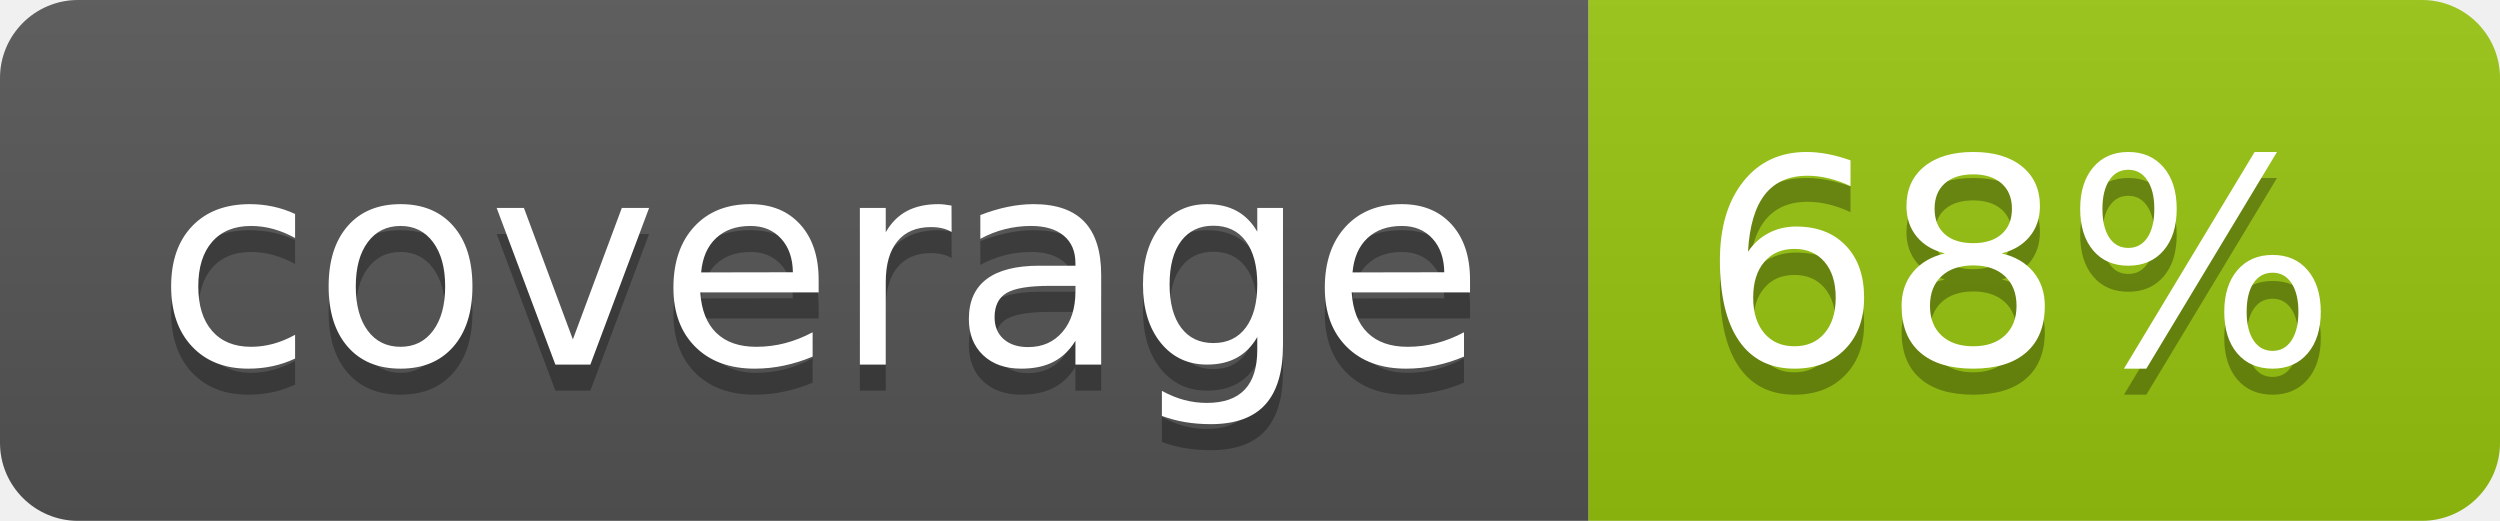
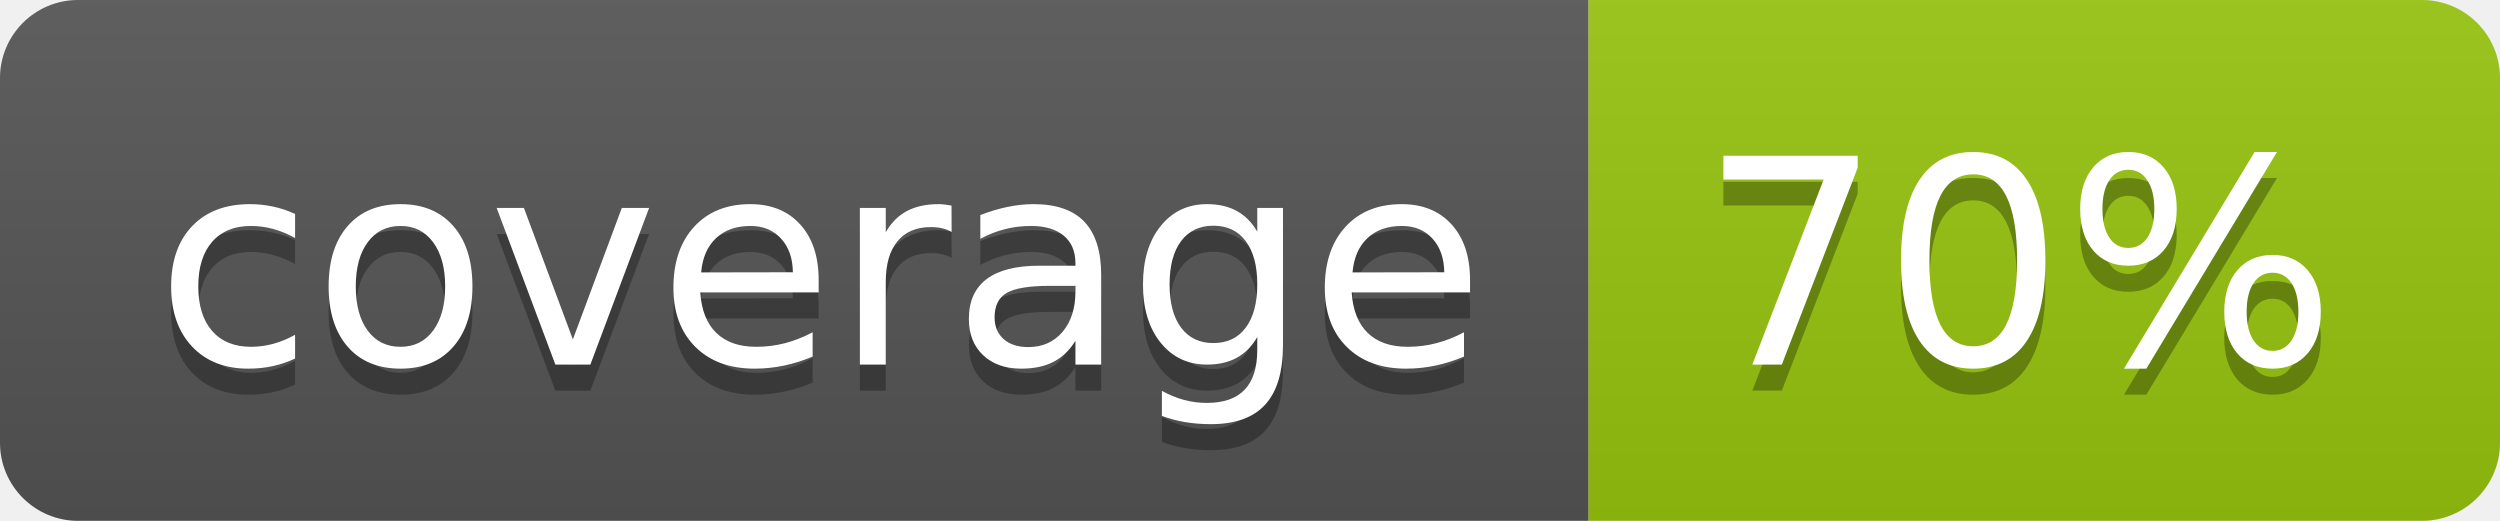
<svg xmlns="http://www.w3.org/2000/svg" width="96" height="20">
  <linearGradient id="b" x2="0" y2="100%">
    <stop offset="0" stop-color="#bbb" stop-opacity=".1" />
    <stop offset="1" stop-opacity=".1" />
  </linearGradient>
  <clipPath id="a">
    <rect width="96" height="20" rx="3" fill="#fff" />
  </clipPath>
  <g clip-path="url(#a)">
    <path fill="#555" d="M0 0h61v20H0z" />
    <path fill="#97C50F" d="M61 0h35v20H61z" />
    <path fill="url(#b)" d="M0 0h96v20H0z" />
  </g>
  <g fill="#fff" text-anchor="middle" font-family="DejaVu Sans,Verdana,Geneva,sans-serif" font-size="110">
    <text x="315" y="150" fill="#010101" fill-opacity=".3" transform="scale(.1)" textLength="510">coverage</text>
    <text x="315" y="140" transform="scale(.1)" textLength="510">coverage</text>
-     <text x="775" y="150" fill="#010101" fill-opacity=".3" transform="scale(.1)" textLength="250">68%</text>
-     <text x="775" y="140" transform="scale(.1)" textLength="250">68%</text>
+     <text x="775" y="150" fill="#010101" fill-opacity=".3" transform="scale(.1)" textLength="250">70%</text>
+     <text x="775" y="140" transform="scale(.1)" textLength="250">70%</text>
  </g>
</svg>
